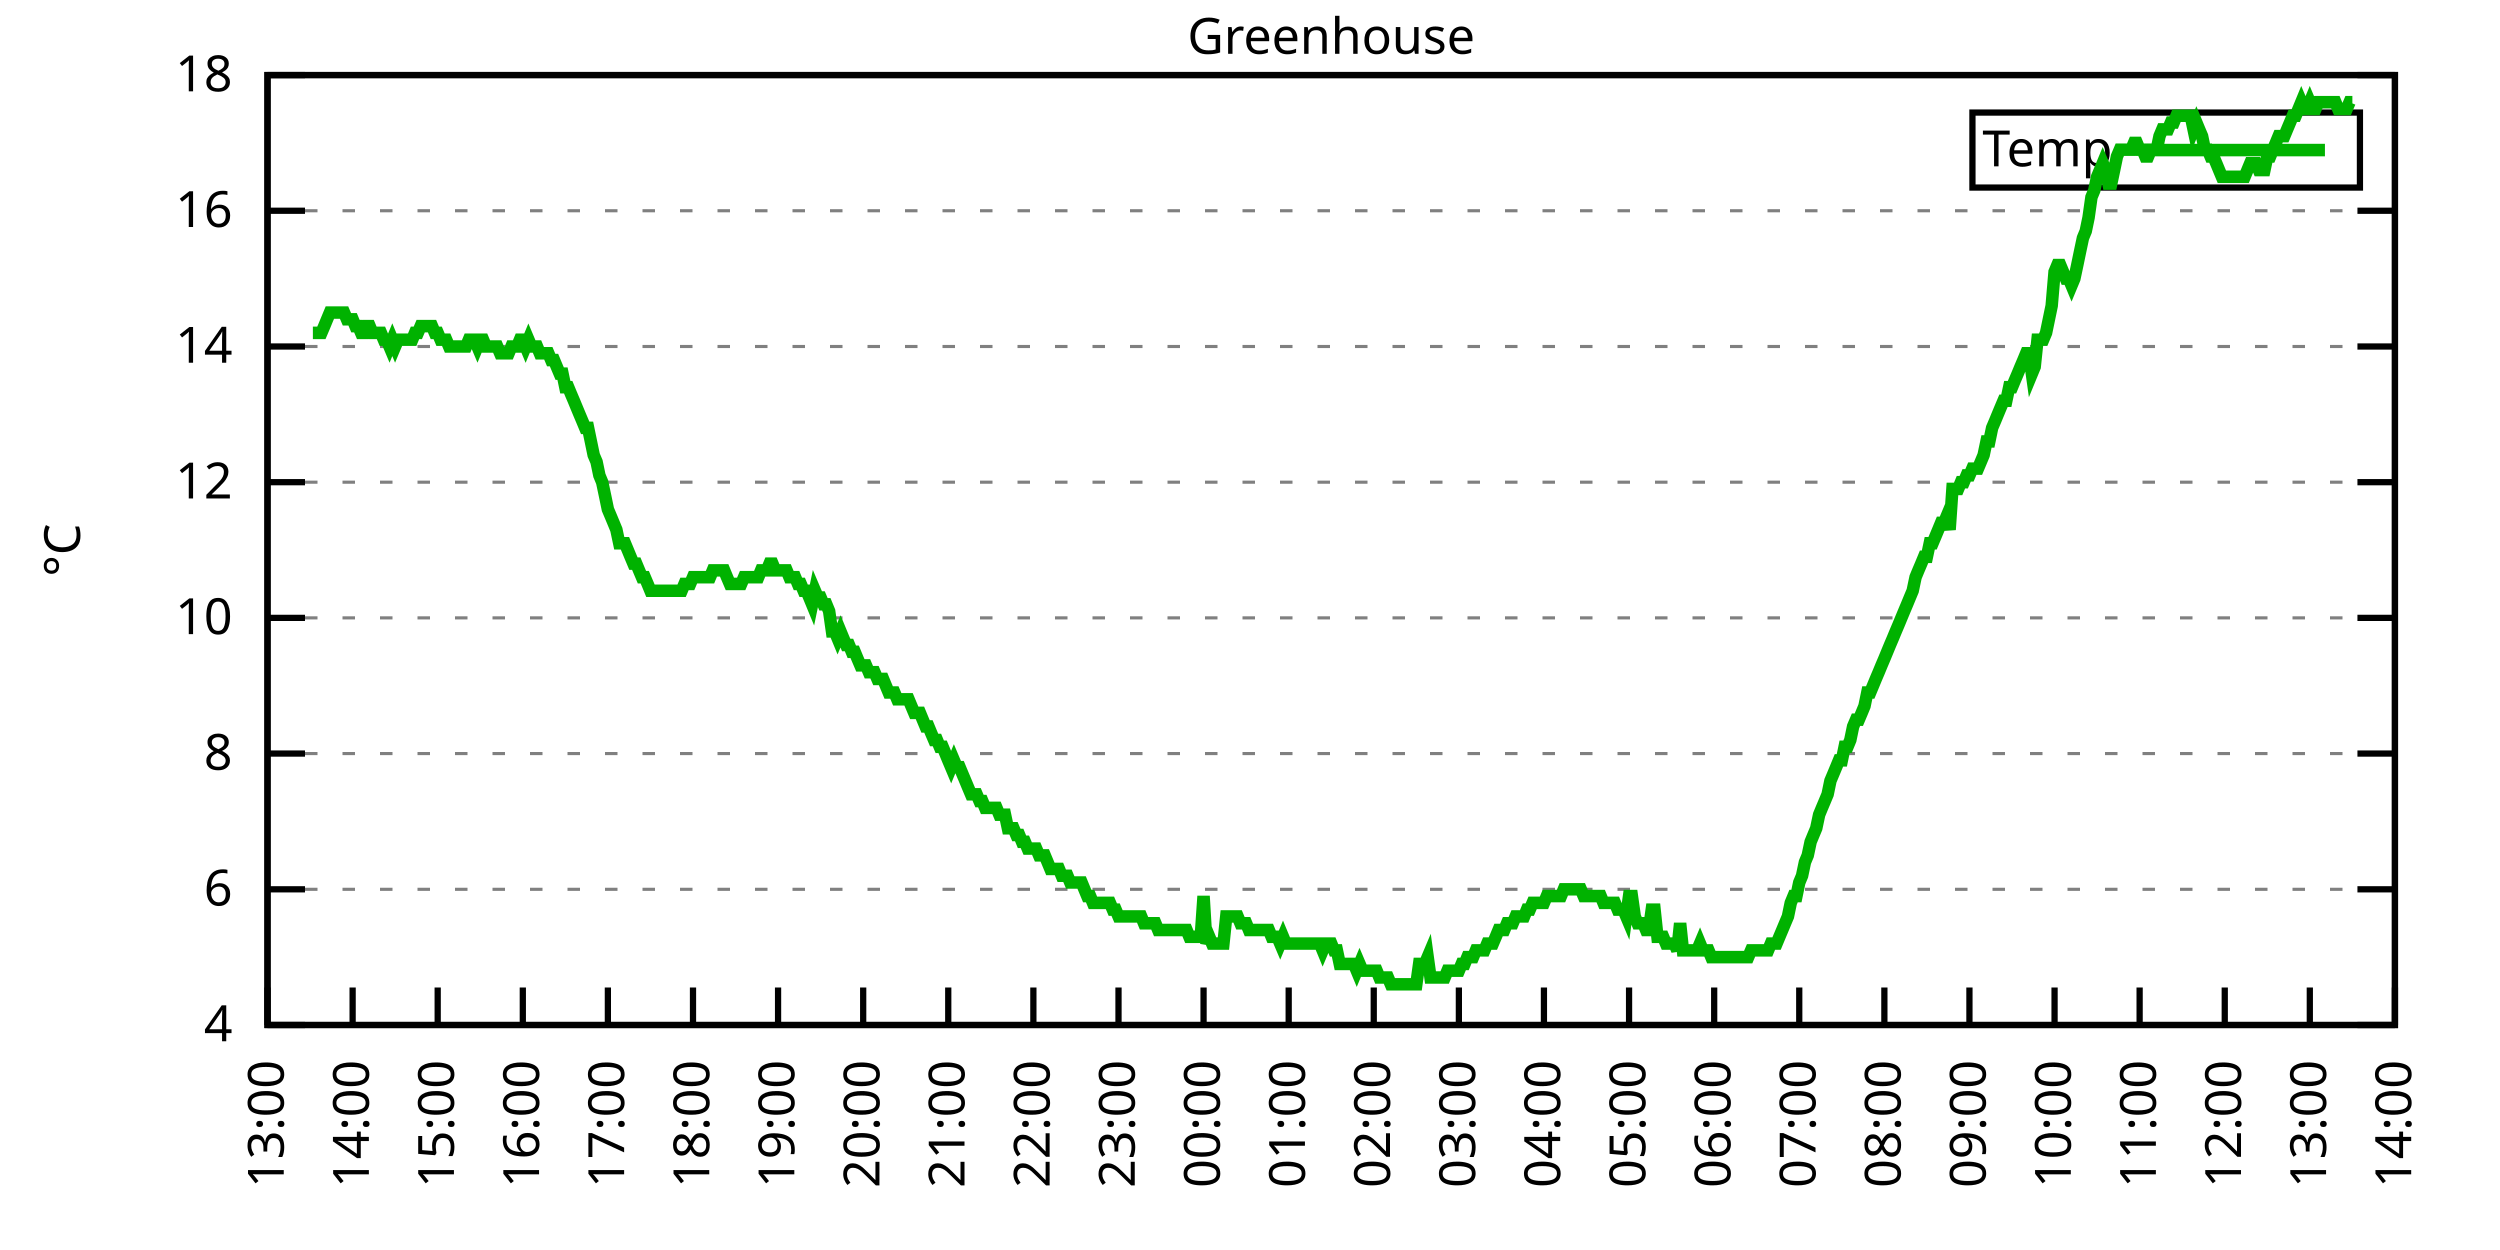
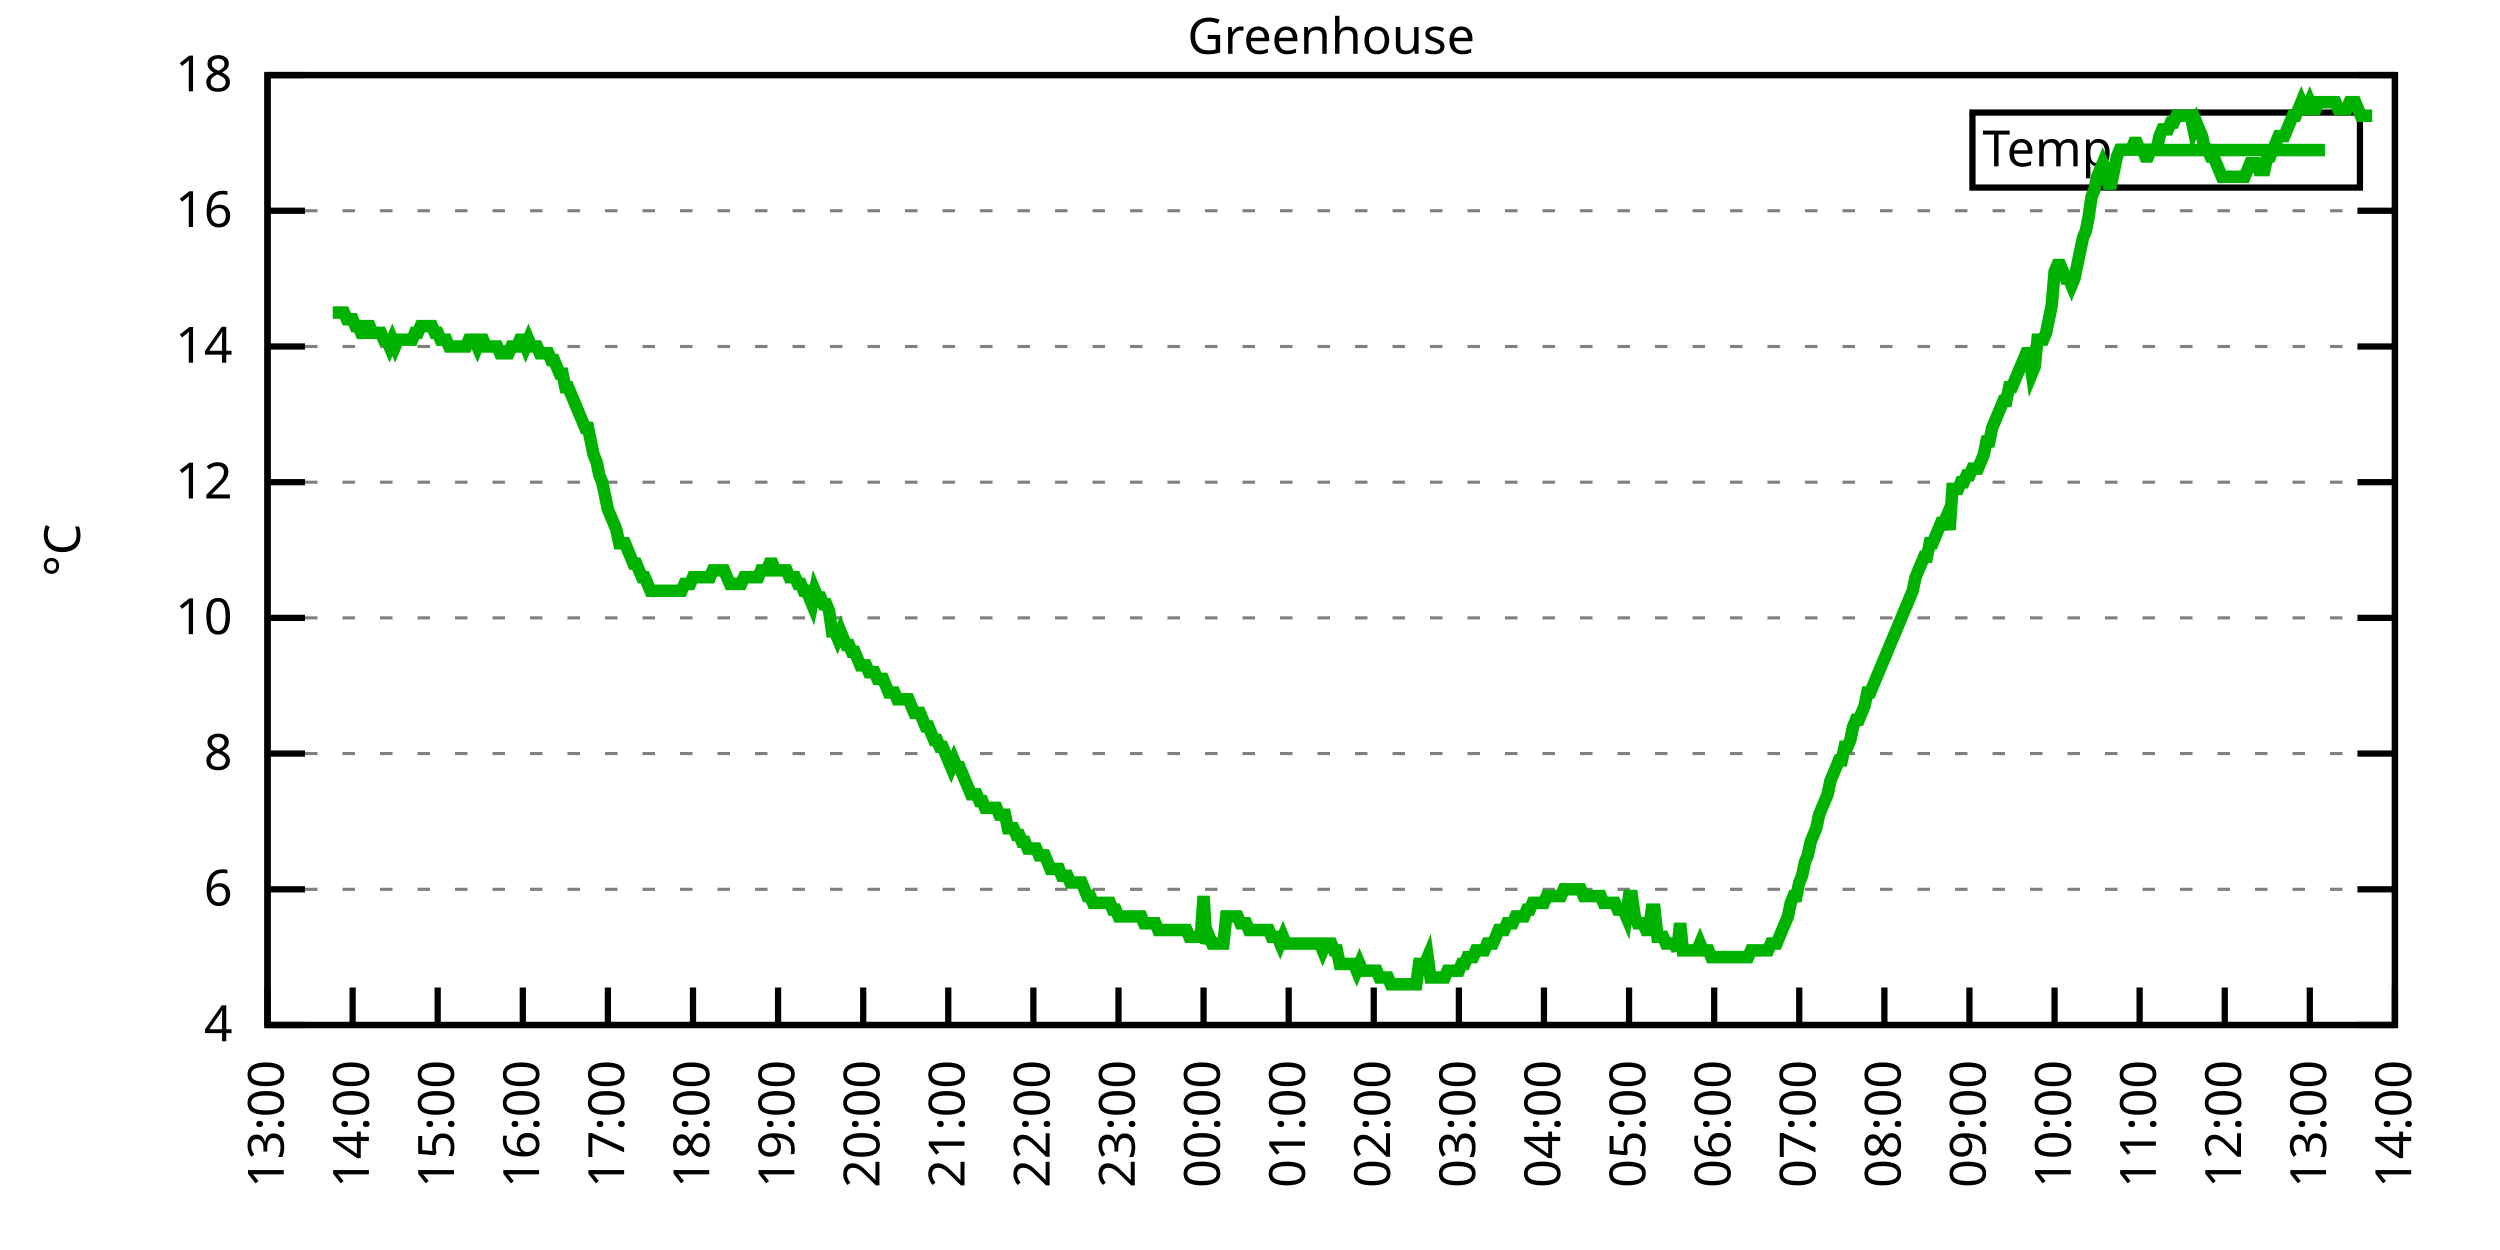
<svg xmlns="http://www.w3.org/2000/svg" xmlns:xlink="http://www.w3.org/1999/xlink" width="400" height="200" viewBox="0 0 400 200">
  <g id="gnuplot_canvas">
    <rect x="0" y="0" width="400" height="200" fill="none" />
    <defs>
      <circle id="gpDot" r="0.5" stroke-width="0.5" stroke="currentColor" />
      <path id="gpPt0" stroke-width="0.333" stroke="currentColor" d="M-1,0 h2 M0,-1 v2" />
      <path id="gpPt1" stroke-width="0.333" stroke="currentColor" d="M-1,-1 L1,1 M1,-1 L-1,1" />
      <path id="gpPt2" stroke-width="0.333" stroke="currentColor" d="M-1,0 L1,0 M0,-1 L0,1 M-1,-1 L1,1 M-1,1 L1,-1" />
      <rect id="gpPt3" stroke-width="0.333" stroke="currentColor" x="-1" y="-1" width="2" height="2" />
      <rect id="gpPt4" stroke-width="0.333" stroke="currentColor" fill="currentColor" x="-1" y="-1" width="2" height="2" />
      <circle id="gpPt5" stroke-width="0.333" stroke="currentColor" cx="0" cy="0" r="1" />
      <use xlink:href="#gpPt5" id="gpPt6" fill="currentColor" stroke="none" />
      <path id="gpPt7" stroke-width="0.333" stroke="currentColor" d="M0,-1.33 L-1.33,0.67 L1.33,0.67 z" />
      <use xlink:href="#gpPt7" id="gpPt8" fill="currentColor" stroke="none" />
      <use xlink:href="#gpPt7" id="gpPt9" stroke="currentColor" transform="rotate(180)" />
      <use xlink:href="#gpPt9" id="gpPt10" fill="currentColor" stroke="none" />
      <use xlink:href="#gpPt3" id="gpPt11" stroke="currentColor" transform="rotate(45)" />
      <use xlink:href="#gpPt11" id="gpPt12" fill="currentColor" stroke="none" />
      <path id="gpPt13" stroke-width="0.333" stroke="currentColor" d="M0,1.330 L1.265,0.411 L0.782,-1.067 L-0.782,-1.076 L-1.265,0.411 z" />
      <use xlink:href="#gpPt13" id="gpPt14" fill="currentColor" stroke="none" />
      <filter id="textbox" filterUnits="objectBoundingBox" x="0" y="0" height="1" width="1">
        <feFlood flood-color="white" flood-opacity="1" result="bgnd" />
        <feComposite in="SourceGraphic" in2="bgnd" operator="atop" />
      </filter>
      <filter id="greybox" filterUnits="objectBoundingBox" x="0" y="0" height="1" width="1">
        <feFlood flood-color="lightgrey" flood-opacity="1" result="grey" />
        <feComposite in="SourceGraphic" in2="grey" operator="atop" />
      </filter>
    </defs>
    <g fill="none" color="white" stroke="currentColor" stroke-width="1.00" stroke-linecap="butt" stroke-linejoin="miter">
</g>
    <g fill="none" color="black" stroke="currentColor" stroke-width="1.00" stroke-linecap="butt" stroke-linejoin="miter">
      <g stroke="none" shape-rendering="crispEdges">
        <polygon fill="rgb(255, 255, 255)" points="42.80,164.00 383.18,164.00 383.18,12.02 42.80,12.02 " />
      </g>
    </g>
    <g fill="none" color="black" stroke="currentColor" stroke-width="1.00" stroke-linecap="butt" stroke-linejoin="miter">
</g>
    <g fill="none" color="black" stroke="black" stroke-width="0.50" stroke-linecap="butt" stroke-linejoin="miter">
</g>
    <g fill="none" color="gray" stroke="currentColor" stroke-width="0.50" stroke-linecap="butt" stroke-linejoin="miter">
      <path stroke="gray" stroke-dasharray="2,4" class="gridline" d="M42.80,164.00 L383.19,164.00  " />
    </g>
    <g fill="none" color="gray" stroke="gray" stroke-width="1.00" stroke-linecap="butt" stroke-linejoin="miter">
</g>
    <g fill="none" color="black" stroke="currentColor" stroke-width="1.00" stroke-linecap="butt" stroke-linejoin="miter">
      <path stroke="black" d="M42.80,164.00 L48.80,164.00 M383.19,164.00 L377.19,164.00  " />
      <g transform="translate(37.20,166.60)" stroke="none" fill="black" font-family="Sans" font-size="8.00" text-anchor="end">
        <text>
          <tspan font-family="Sans"> 4</tspan>
        </text>
      </g>
    </g>
    <g fill="none" color="black" stroke="currentColor" stroke-width="1.00" stroke-linecap="butt" stroke-linejoin="miter">
</g>
    <g fill="none" color="black" stroke="black" stroke-width="0.50" stroke-linecap="butt" stroke-linejoin="miter">
</g>
    <g fill="none" color="gray" stroke="currentColor" stroke-width="0.50" stroke-linecap="butt" stroke-linejoin="miter">
      <path stroke="gray" stroke-dasharray="2,4" class="gridline" d="M42.80,142.29 L383.19,142.29  " />
    </g>
    <g fill="none" color="gray" stroke="gray" stroke-width="1.00" stroke-linecap="butt" stroke-linejoin="miter">
</g>
    <g fill="none" color="black" stroke="currentColor" stroke-width="1.00" stroke-linecap="butt" stroke-linejoin="miter">
      <path stroke="black" d="M42.80,142.29 L48.80,142.29 M383.19,142.29 L377.19,142.29  " />
      <g transform="translate(37.20,144.89)" stroke="none" fill="black" font-family="Sans" font-size="8.00" text-anchor="end">
        <text>
          <tspan font-family="Sans"> 6</tspan>
        </text>
      </g>
    </g>
    <g fill="none" color="black" stroke="currentColor" stroke-width="1.00" stroke-linecap="butt" stroke-linejoin="miter">
</g>
    <g fill="none" color="black" stroke="black" stroke-width="0.50" stroke-linecap="butt" stroke-linejoin="miter">
</g>
    <g fill="none" color="gray" stroke="currentColor" stroke-width="0.50" stroke-linecap="butt" stroke-linejoin="miter">
      <path stroke="gray" stroke-dasharray="2,4" class="gridline" d="M42.80,120.57 L383.19,120.57  " />
    </g>
    <g fill="none" color="gray" stroke="gray" stroke-width="1.00" stroke-linecap="butt" stroke-linejoin="miter">
</g>
    <g fill="none" color="black" stroke="currentColor" stroke-width="1.00" stroke-linecap="butt" stroke-linejoin="miter">
      <path stroke="black" d="M42.80,120.57 L48.80,120.57 M383.19,120.57 L377.19,120.57  " />
      <g transform="translate(37.20,123.17)" stroke="none" fill="black" font-family="Sans" font-size="8.00" text-anchor="end">
        <text>
          <tspan font-family="Sans"> 8</tspan>
        </text>
      </g>
    </g>
    <g fill="none" color="black" stroke="currentColor" stroke-width="1.00" stroke-linecap="butt" stroke-linejoin="miter">
</g>
    <g fill="none" color="black" stroke="black" stroke-width="0.50" stroke-linecap="butt" stroke-linejoin="miter">
</g>
    <g fill="none" color="gray" stroke="currentColor" stroke-width="0.50" stroke-linecap="butt" stroke-linejoin="miter">
      <path stroke="gray" stroke-dasharray="2,4" class="gridline" d="M42.80,98.86 L383.19,98.86  " />
    </g>
    <g fill="none" color="gray" stroke="gray" stroke-width="1.00" stroke-linecap="butt" stroke-linejoin="miter">
</g>
    <g fill="none" color="black" stroke="currentColor" stroke-width="1.00" stroke-linecap="butt" stroke-linejoin="miter">
      <path stroke="black" d="M42.80,98.86 L48.80,98.86 M383.19,98.86 L377.19,98.86  " />
      <g transform="translate(37.20,101.46)" stroke="none" fill="black" font-family="Sans" font-size="8.00" text-anchor="end">
        <text>
          <tspan font-family="Sans"> 10</tspan>
        </text>
      </g>
    </g>
    <g fill="none" color="black" stroke="currentColor" stroke-width="1.00" stroke-linecap="butt" stroke-linejoin="miter">
</g>
    <g fill="none" color="black" stroke="black" stroke-width="0.50" stroke-linecap="butt" stroke-linejoin="miter">
</g>
    <g fill="none" color="gray" stroke="currentColor" stroke-width="0.50" stroke-linecap="butt" stroke-linejoin="miter">
      <path stroke="gray" stroke-dasharray="2,4" class="gridline" d="M42.80,77.15 L383.19,77.15  " />
    </g>
    <g fill="none" color="gray" stroke="gray" stroke-width="1.00" stroke-linecap="butt" stroke-linejoin="miter">
</g>
    <g fill="none" color="black" stroke="currentColor" stroke-width="1.00" stroke-linecap="butt" stroke-linejoin="miter">
      <path stroke="black" d="M42.80,77.15 L48.80,77.15 M383.19,77.15 L377.19,77.15  " />
      <g transform="translate(37.20,79.75)" stroke="none" fill="black" font-family="Sans" font-size="8.00" text-anchor="end">
        <text>
          <tspan font-family="Sans"> 12</tspan>
        </text>
      </g>
    </g>
    <g fill="none" color="black" stroke="currentColor" stroke-width="1.00" stroke-linecap="butt" stroke-linejoin="miter">
</g>
    <g fill="none" color="black" stroke="black" stroke-width="0.50" stroke-linecap="butt" stroke-linejoin="miter">
</g>
    <g fill="none" color="gray" stroke="currentColor" stroke-width="0.50" stroke-linecap="butt" stroke-linejoin="miter">
      <path stroke="gray" stroke-dasharray="2,4" class="gridline" d="M42.80,55.44 L383.19,55.44  " />
    </g>
    <g fill="none" color="gray" stroke="gray" stroke-width="1.00" stroke-linecap="butt" stroke-linejoin="miter">
</g>
    <g fill="none" color="black" stroke="currentColor" stroke-width="1.00" stroke-linecap="butt" stroke-linejoin="miter">
      <path stroke="black" d="M42.80,55.44 L48.80,55.44 M383.19,55.44 L377.19,55.44  " />
      <g transform="translate(37.20,58.04)" stroke="none" fill="black" font-family="Sans" font-size="8.00" text-anchor="end">
        <text>
          <tspan font-family="Sans"> 14</tspan>
        </text>
      </g>
    </g>
    <g fill="none" color="black" stroke="currentColor" stroke-width="1.00" stroke-linecap="butt" stroke-linejoin="miter">
</g>
    <g fill="none" color="black" stroke="black" stroke-width="0.50" stroke-linecap="butt" stroke-linejoin="miter">
</g>
    <g fill="none" color="gray" stroke="currentColor" stroke-width="0.50" stroke-linecap="butt" stroke-linejoin="miter">
      <path stroke="gray" stroke-dasharray="2,4" class="gridline" d="M42.80,33.72 L383.19,33.72  " />
    </g>
    <g fill="none" color="gray" stroke="gray" stroke-width="1.00" stroke-linecap="butt" stroke-linejoin="miter">
</g>
    <g fill="none" color="black" stroke="currentColor" stroke-width="1.00" stroke-linecap="butt" stroke-linejoin="miter">
      <path stroke="black" d="M42.80,33.72 L48.80,33.72 M383.19,33.72 L377.19,33.72  " />
      <g transform="translate(37.20,36.32)" stroke="none" fill="black" font-family="Sans" font-size="8.00" text-anchor="end">
        <text>
          <tspan font-family="Sans"> 16</tspan>
        </text>
      </g>
    </g>
    <g fill="none" color="black" stroke="currentColor" stroke-width="1.00" stroke-linecap="butt" stroke-linejoin="miter">
</g>
    <g fill="none" color="black" stroke="black" stroke-width="0.50" stroke-linecap="butt" stroke-linejoin="miter">
</g>
    <g fill="none" color="gray" stroke="currentColor" stroke-width="0.50" stroke-linecap="butt" stroke-linejoin="miter">
      <path stroke="gray" stroke-dasharray="2,4" class="gridline" d="M42.80,12.01 L383.19,12.01  " />
    </g>
    <g fill="none" color="gray" stroke="gray" stroke-width="1.00" stroke-linecap="butt" stroke-linejoin="miter">
</g>
    <g fill="none" color="black" stroke="currentColor" stroke-width="1.00" stroke-linecap="butt" stroke-linejoin="miter">
      <path stroke="black" d="M42.80,12.01 L48.80,12.01 M383.19,12.01 L377.19,12.01  " />
      <g transform="translate(37.20,14.61)" stroke="none" fill="black" font-family="Sans" font-size="8.00" text-anchor="end">
        <text>
          <tspan font-family="Sans"> 18</tspan>
        </text>
      </g>
    </g>
    <g fill="none" color="black" stroke="currentColor" stroke-width="1.00" stroke-linecap="butt" stroke-linejoin="miter">
      <path stroke="black" d="M42.80,164.00 L42.80,158.00  " />
      <g transform="translate(45.40,169.60) rotate(270.00)" stroke="none" fill="black" font-family="Sans" font-size="8.00" text-anchor="end">
        <text>
          <tspan font-family="Sans">13:00</tspan>
        </text>
      </g>
    </g>
    <g fill="none" color="black" stroke="currentColor" stroke-width="1.00" stroke-linecap="butt" stroke-linejoin="miter">
      <path stroke="black" d="M56.42,164.00 L56.42,158.00  " />
      <g transform="translate(59.02,169.60) rotate(270.00)" stroke="none" fill="black" font-family="Sans" font-size="8.00" text-anchor="end">
        <text>
          <tspan font-family="Sans">14:00</tspan>
        </text>
      </g>
    </g>
    <g fill="none" color="black" stroke="currentColor" stroke-width="1.00" stroke-linecap="butt" stroke-linejoin="miter">
      <path stroke="black" d="M70.03,164.00 L70.03,158.00  " />
      <g transform="translate(72.63,169.60) rotate(270.00)" stroke="none" fill="black" font-family="Sans" font-size="8.00" text-anchor="end">
        <text>
          <tspan font-family="Sans">15:00</tspan>
        </text>
      </g>
    </g>
    <g fill="none" color="black" stroke="currentColor" stroke-width="1.00" stroke-linecap="butt" stroke-linejoin="miter">
      <path stroke="black" d="M83.65,164.00 L83.65,158.00  " />
      <g transform="translate(86.25,169.60) rotate(270.00)" stroke="none" fill="black" font-family="Sans" font-size="8.00" text-anchor="end">
        <text>
          <tspan font-family="Sans">16:00</tspan>
        </text>
      </g>
    </g>
    <g fill="none" color="black" stroke="currentColor" stroke-width="1.00" stroke-linecap="butt" stroke-linejoin="miter">
      <path stroke="black" d="M97.26,164.00 L97.26,158.00  " />
      <g transform="translate(99.86,169.60) rotate(270.00)" stroke="none" fill="black" font-family="Sans" font-size="8.00" text-anchor="end">
        <text>
          <tspan font-family="Sans">17:00</tspan>
        </text>
      </g>
    </g>
    <g fill="none" color="black" stroke="currentColor" stroke-width="1.00" stroke-linecap="butt" stroke-linejoin="miter">
      <path stroke="black" d="M110.88,164.00 L110.88,158.00  " />
      <g transform="translate(113.48,169.60) rotate(270.00)" stroke="none" fill="black" font-family="Sans" font-size="8.00" text-anchor="end">
        <text>
          <tspan font-family="Sans">18:00</tspan>
        </text>
      </g>
    </g>
    <g fill="none" color="black" stroke="currentColor" stroke-width="1.00" stroke-linecap="butt" stroke-linejoin="miter">
      <path stroke="black" d="M124.49,164.00 L124.49,158.00  " />
      <g transform="translate(127.09,169.60) rotate(270.00)" stroke="none" fill="black" font-family="Sans" font-size="8.00" text-anchor="end">
        <text>
          <tspan font-family="Sans">19:00</tspan>
        </text>
      </g>
    </g>
    <g fill="none" color="black" stroke="currentColor" stroke-width="1.00" stroke-linecap="butt" stroke-linejoin="miter">
      <path stroke="black" d="M138.11,164.00 L138.11,158.00  " />
      <g transform="translate(140.71,169.60) rotate(270.00)" stroke="none" fill="black" font-family="Sans" font-size="8.00" text-anchor="end">
        <text>
          <tspan font-family="Sans">20:00</tspan>
        </text>
      </g>
    </g>
    <g fill="none" color="black" stroke="currentColor" stroke-width="1.00" stroke-linecap="butt" stroke-linejoin="miter">
      <path stroke="black" d="M151.72,164.00 L151.72,158.00  " />
      <g transform="translate(154.32,169.60) rotate(270.00)" stroke="none" fill="black" font-family="Sans" font-size="8.00" text-anchor="end">
        <text>
          <tspan font-family="Sans">21:00</tspan>
        </text>
      </g>
    </g>
    <g fill="none" color="black" stroke="currentColor" stroke-width="1.00" stroke-linecap="butt" stroke-linejoin="miter">
      <path stroke="black" d="M165.34,164.00 L165.34,158.00  " />
      <g transform="translate(167.94,169.60) rotate(270.00)" stroke="none" fill="black" font-family="Sans" font-size="8.00" text-anchor="end">
        <text>
          <tspan font-family="Sans">22:00</tspan>
        </text>
      </g>
    </g>
    <g fill="none" color="black" stroke="currentColor" stroke-width="1.00" stroke-linecap="butt" stroke-linejoin="miter">
      <path stroke="black" d="M178.96,164.00 L178.96,158.00  " />
      <g transform="translate(181.56,169.60) rotate(270.00)" stroke="none" fill="black" font-family="Sans" font-size="8.00" text-anchor="end">
        <text>
          <tspan font-family="Sans">23:00</tspan>
        </text>
      </g>
    </g>
    <g fill="none" color="black" stroke="currentColor" stroke-width="1.00" stroke-linecap="butt" stroke-linejoin="miter">
      <path stroke="black" d="M192.57,164.00 L192.57,158.00  " />
      <g transform="translate(195.17,169.60) rotate(270.00)" stroke="none" fill="black" font-family="Sans" font-size="8.00" text-anchor="end">
        <text>
          <tspan font-family="Sans">00:00</tspan>
        </text>
      </g>
    </g>
    <g fill="none" color="black" stroke="currentColor" stroke-width="1.00" stroke-linecap="butt" stroke-linejoin="miter">
      <path stroke="black" d="M206.19,164.00 L206.19,158.00  " />
      <g transform="translate(208.79,169.60) rotate(270.00)" stroke="none" fill="black" font-family="Sans" font-size="8.00" text-anchor="end">
        <text>
          <tspan font-family="Sans">01:00</tspan>
        </text>
      </g>
    </g>
    <g fill="none" color="black" stroke="currentColor" stroke-width="1.00" stroke-linecap="butt" stroke-linejoin="miter">
      <path stroke="black" d="M219.80,164.00 L219.80,158.00  " />
      <g transform="translate(222.40,169.60) rotate(270.00)" stroke="none" fill="black" font-family="Sans" font-size="8.00" text-anchor="end">
        <text>
          <tspan font-family="Sans">02:00</tspan>
        </text>
      </g>
    </g>
    <g fill="none" color="black" stroke="currentColor" stroke-width="1.00" stroke-linecap="butt" stroke-linejoin="miter">
      <path stroke="black" d="M233.42,164.00 L233.42,158.00  " />
      <g transform="translate(236.02,169.60) rotate(270.00)" stroke="none" fill="black" font-family="Sans" font-size="8.00" text-anchor="end">
        <text>
          <tspan font-family="Sans">03:00</tspan>
        </text>
      </g>
    </g>
    <g fill="none" color="black" stroke="currentColor" stroke-width="1.00" stroke-linecap="butt" stroke-linejoin="miter">
      <path stroke="black" d="M247.03,164.00 L247.03,158.00  " />
      <g transform="translate(249.63,169.60) rotate(270.00)" stroke="none" fill="black" font-family="Sans" font-size="8.00" text-anchor="end">
        <text>
          <tspan font-family="Sans">04:00</tspan>
        </text>
      </g>
    </g>
    <g fill="none" color="black" stroke="currentColor" stroke-width="1.00" stroke-linecap="butt" stroke-linejoin="miter">
      <path stroke="black" d="M260.65,164.00 L260.65,158.00  " />
      <g transform="translate(263.25,169.60) rotate(270.00)" stroke="none" fill="black" font-family="Sans" font-size="8.00" text-anchor="end">
        <text>
          <tspan font-family="Sans">05:00</tspan>
        </text>
      </g>
    </g>
    <g fill="none" color="black" stroke="currentColor" stroke-width="1.00" stroke-linecap="butt" stroke-linejoin="miter">
      <path stroke="black" d="M274.27,164.00 L274.27,158.00  " />
      <g transform="translate(276.87,169.60) rotate(270.00)" stroke="none" fill="black" font-family="Sans" font-size="8.00" text-anchor="end">
        <text>
          <tspan font-family="Sans">06:00</tspan>
        </text>
      </g>
    </g>
    <g fill="none" color="black" stroke="currentColor" stroke-width="1.00" stroke-linecap="butt" stroke-linejoin="miter">
      <path stroke="black" d="M287.88,164.00 L287.88,158.00  " />
      <g transform="translate(290.48,169.60) rotate(270.00)" stroke="none" fill="black" font-family="Sans" font-size="8.00" text-anchor="end">
        <text>
          <tspan font-family="Sans">07:00</tspan>
        </text>
      </g>
    </g>
    <g fill="none" color="black" stroke="currentColor" stroke-width="1.00" stroke-linecap="butt" stroke-linejoin="miter">
      <path stroke="black" d="M301.50,164.00 L301.50,158.00  " />
      <g transform="translate(304.10,169.60) rotate(270.00)" stroke="none" fill="black" font-family="Sans" font-size="8.00" text-anchor="end">
        <text>
          <tspan font-family="Sans">08:00</tspan>
        </text>
      </g>
    </g>
    <g fill="none" color="black" stroke="currentColor" stroke-width="1.00" stroke-linecap="butt" stroke-linejoin="miter">
      <path stroke="black" d="M315.11,164.00 L315.11,158.00  " />
      <g transform="translate(317.71,169.60) rotate(270.00)" stroke="none" fill="black" font-family="Sans" font-size="8.00" text-anchor="end">
        <text>
          <tspan font-family="Sans">09:00</tspan>
        </text>
      </g>
    </g>
    <g fill="none" color="black" stroke="currentColor" stroke-width="1.00" stroke-linecap="butt" stroke-linejoin="miter">
      <path stroke="black" d="M328.73,164.00 L328.73,158.00  " />
      <g transform="translate(331.33,169.60) rotate(270.00)" stroke="none" fill="black" font-family="Sans" font-size="8.00" text-anchor="end">
        <text>
          <tspan font-family="Sans">10:00</tspan>
        </text>
      </g>
    </g>
    <g fill="none" color="black" stroke="currentColor" stroke-width="1.00" stroke-linecap="butt" stroke-linejoin="miter">
      <path stroke="black" d="M342.34,164.00 L342.34,158.00  " />
      <g transform="translate(344.94,169.60) rotate(270.00)" stroke="none" fill="black" font-family="Sans" font-size="8.00" text-anchor="end">
        <text>
          <tspan font-family="Sans">11:00</tspan>
        </text>
      </g>
    </g>
    <g fill="none" color="black" stroke="currentColor" stroke-width="1.00" stroke-linecap="butt" stroke-linejoin="miter">
      <path stroke="black" d="M355.96,164.00 L355.96,158.00  " />
      <g transform="translate(358.56,169.60) rotate(270.00)" stroke="none" fill="black" font-family="Sans" font-size="8.00" text-anchor="end">
        <text>
          <tspan font-family="Sans">12:00</tspan>
        </text>
      </g>
    </g>
    <g fill="none" color="black" stroke="currentColor" stroke-width="1.00" stroke-linecap="butt" stroke-linejoin="miter">
      <path stroke="black" d="M369.57,164.00 L369.57,158.00  " />
      <g transform="translate(372.17,169.60) rotate(270.00)" stroke="none" fill="black" font-family="Sans" font-size="8.00" text-anchor="end">
        <text>
          <tspan font-family="Sans">13:00</tspan>
        </text>
      </g>
    </g>
    <g fill="none" color="black" stroke="currentColor" stroke-width="1.00" stroke-linecap="butt" stroke-linejoin="miter">
      <path stroke="black" d="M383.19,164.00 L383.19,158.00  " />
      <g transform="translate(385.79,169.60) rotate(270.00)" stroke="none" fill="black" font-family="Sans" font-size="8.00" text-anchor="end">
        <text>
          <tspan font-family="Sans">14:00</tspan>
        </text>
      </g>
    </g>
    <g fill="none" color="black" stroke="currentColor" stroke-width="1.00" stroke-linecap="butt" stroke-linejoin="miter">
</g>
    <g fill="none" color="black" stroke="currentColor" stroke-width="1.00" stroke-linecap="butt" stroke-linejoin="miter">
      <path stroke="black" d="M42.80,12.01 L42.80,164.00 L383.19,164.00 L383.19,12.01 L42.80,12.01 Z  " />
    </g>
    <g fill="none" color="black" stroke="currentColor" stroke-width="1.00" stroke-linecap="butt" stroke-linejoin="miter">
</g>
    <g fill="none" color="black" stroke="currentColor" stroke-width="1.00" stroke-linecap="butt" stroke-linejoin="miter">
      <path stroke="black" d="M315.59,30.01 L315.59,18.01 L377.59,18.01 L377.59,30.01 L315.59,30.01 Z  " />
    </g>
    <g id="Greenhouse_plot_1">
      <g fill="none" color="white" stroke="black" stroke-width="2.00" stroke-linecap="butt" stroke-linejoin="miter">
</g>
      <g fill="none" color="black" stroke="currentColor" stroke-width="2.00" stroke-linecap="butt" stroke-linejoin="miter">
        <g transform="translate(337.99,26.61)" stroke="none" fill="black" font-family="Sans" font-size="8.00" text-anchor="end">
          <text>
            <tspan font-family="Sans">Temp</tspan>
          </text>
        </g>
      </g>
      <g fill="none" color="black" stroke="currentColor" stroke-width="2.00" stroke-linecap="butt" stroke-linejoin="miter">
-         <path stroke="rgb(  0, 178,   0)" d="M343.59,24.01 L371.99,24.01 M50.06,53.26 L50.52,53.26 L50.97,53.26 L51.42,53.26 L51.88,52.18 L52.33,51.09   L52.78,50.01 L53.24,50.01 L53.69,50.01 L54.15,50.01 L54.60,50.01 L55.05,50.01 L55.51,51.09 L55.96,51.09   L56.42,51.09 L56.87,52.18 L57.32,52.18 L57.78,53.26 L58.23,53.26 L58.68,52.18 L59.14,52.18 L59.59,53.26   L60.05,53.26 L60.50,53.26 L60.95,53.26 L61.41,54.35 L61.86,54.35 L62.32,55.44 L62.77,54.35 L63.22,55.44   L63.68,54.35 L64.13,54.35 L64.58,54.35 L65.04,54.35 L65.49,54.35 L65.95,54.35 L66.40,53.26 L66.85,53.26   L67.31,52.18 L67.76,52.18 L68.22,52.18 L68.67,52.18 L69.12,52.18 L69.58,53.26 L70.03,53.26 L70.49,54.35   L70.94,54.35 L71.39,54.35 L71.85,55.44 L72.30,55.44 L72.75,55.44 L73.21,55.44 L73.66,55.44 L74.12,55.44   L74.57,55.44 L75.02,54.35 L75.48,54.35 L75.93,54.35 L76.39,55.44 L76.84,54.35 L77.29,54.35 L77.75,55.44   L78.20,55.44 L78.65,55.44 L79.11,55.44 L79.56,55.44 L80.02,56.52 L80.47,56.52 L80.92,56.52 L81.38,56.52   L81.83,55.44 L82.29,55.44 L82.74,55.44 L83.19,54.35 L83.65,54.35 L84.10,55.44 L84.55,54.35 L85.01,55.44   L85.46,55.44 L85.92,55.44 L86.37,56.52 L86.82,56.52 L87.28,56.52 L87.73,56.52 L88.19,57.61 L88.64,57.61   L89.09,58.69 L89.55,59.78 L90.00,59.78 L90.45,61.95 L90.91,61.95 L91.36,63.04 L91.82,64.12 L92.27,65.21   L92.72,66.29 L93.18,67.38 L93.63,68.46 L94.09,68.46 L94.54,70.63 L94.99,72.81 L95.45,73.89 L95.90,76.06   L96.35,77.15 L96.81,79.32 L97.26,81.49 L97.72,82.58 L98.17,83.66 L98.62,84.75 L99.08,86.92 L99.53,86.92   L99.99,86.92 L100.44,88.00 L100.89,89.09 L101.35,90.18 L101.80,90.18 L102.25,91.26 L102.71,92.35 L103.16,92.35   L103.62,93.43 L104.07,94.52 L104.52,94.52 L104.98,94.52 L105.43,94.52 L105.89,94.52 L106.34,94.52 L106.79,94.52   L107.25,94.52 L107.70,94.52 L108.15,94.52 L108.61,94.52 L109.06,94.52 L109.52,93.43 L109.97,93.43 L110.42,93.43   L110.88,92.35 L111.33,92.35 L111.79,92.35 L112.24,92.35 L112.69,92.35 L113.15,92.35 L113.60,92.35 L114.05,91.26   L114.51,91.26 L114.96,91.26 L115.42,91.26 L115.87,91.26 L116.32,92.35 L116.78,93.43 L117.23,93.43 L117.69,93.43   L118.14,93.43 L118.59,93.43 L119.05,92.35 L119.50,92.35 L119.96,92.35 L120.41,92.35 L120.86,92.35 L121.32,92.35   L121.77,91.26 L122.22,91.26 L122.68,91.26 L123.13,90.18 L123.59,90.18 L124.04,91.26 L124.49,91.26 L124.95,91.26   L125.40,91.26 L125.86,91.26 L126.31,92.35 L126.76,92.35 L127.22,92.35 L127.67,93.43 L128.12,93.43 L128.58,94.52   L129.03,94.52 L129.49,95.60 L129.94,96.69 L130.39,94.52 L130.85,95.60 L131.30,95.60 L131.76,96.69 L132.21,96.69   L132.66,97.78 L133.12,101.03 L133.57,101.03 L134.02,102.12 L134.48,101.03 L134.93,102.12 L135.39,103.20 L135.84,103.20   L136.29,104.29 L136.75,104.29 L137.20,105.38 L137.66,106.46 L138.11,106.46 L138.56,106.46 L139.02,107.55 L139.47,107.55   L139.92,107.55 L140.38,108.63 L140.83,108.63 L141.29,108.63 L141.74,109.72 L142.19,110.80 L142.65,110.80 L143.10,110.80   L143.56,111.89 L144.01,111.89 L144.46,111.89 L144.92,111.89 L145.37,111.89 L145.82,112.97 L146.28,114.06 L146.73,114.06   L147.19,114.06 L147.64,115.15 L148.09,116.23 L148.55,116.23 L149.00,117.32 L149.46,118.40 L149.91,118.40 L150.36,119.49   L150.82,119.49 L151.27,120.57 L151.72,121.66 L152.18,122.75 L152.63,121.66 L153.09,122.75 L153.54,122.75 L153.99,123.83   L154.45,124.92 L154.90,126.00 L155.36,127.09 L155.81,127.09 L156.26,127.09 L156.72,128.17 L157.17,128.17 L157.62,129.26   L158.08,129.26 L158.53,129.26 L158.99,129.26 L159.44,129.26 L159.89,130.35 L160.35,130.35 L160.80,130.35 L161.26,132.52   L161.71,132.52 L162.16,132.52 L162.62,133.60 L163.07,133.60 L163.52,134.69 L163.98,134.69 L164.43,135.77 L164.89,135.77   L165.34,135.77 L165.79,135.77 L166.25,136.86 L166.70,136.86 L167.16,136.86 L167.61,137.94 L168.06,139.03 L168.52,139.03   L168.97,139.03 L169.43,139.03 L169.88,140.12 L170.33,140.12 L170.79,140.12 L171.24,141.20 L171.69,141.20 L172.15,141.20   L172.60,141.20 L173.06,141.20 L173.51,142.29 L173.96,143.37 L174.42,143.37 L174.87,144.46 L175.33,144.46 L175.78,144.46   L176.23,144.46 L176.69,144.46 L177.14,144.46 L177.59,144.46 L178.05,145.54 L178.50,145.54 L178.96,146.63 L179.41,146.63   L179.86,146.63 L180.32,146.63 L180.77,146.63 L181.23,146.63 L181.68,146.63 L182.13,146.63 L182.59,146.63 L183.04,147.72   L183.49,147.72 L183.95,147.72 L184.40,147.72 L184.86,147.72 L185.31,148.80 L185.76,148.80 L186.22,148.80 L186.67,148.80   L187.13,148.80 L187.58,148.80 L188.03,148.80 L188.49,148.80 L188.94,148.80 L189.39,148.80 L189.85,148.80 L190.30,149.89   L190.76,149.89 L191.21,149.89 L191.66,149.89 L192.12,149.89 L192.57,143.37 L193.03,150.97 L193.48,149.89 L193.93,150.97   L194.39,150.97 L194.84,150.97 L195.29,150.97 L195.75,150.97 L196.20,146.63 L196.66,146.63 L197.11,146.63 L197.56,146.63   L198.02,146.63 L198.47,147.72 L198.93,147.72 L199.38,147.72 L199.83,148.80 L200.29,148.80 L200.74,148.80 L201.19,148.80   L201.65,148.80 L202.10,148.80 L202.56,148.80 L203.01,148.80 L203.46,149.89 L203.92,149.89 L204.37,149.89 L204.83,150.97   L205.28,149.89 L205.73,150.97 L206.19,150.97 L206.64,150.97 L207.09,150.97 L207.55,150.97 L208.00,150.97 L208.46,150.97   L208.91,150.97 L209.36,150.97 L209.82,150.97 L210.27,150.97 L210.73,150.97 L211.18,150.97 L211.63,152.06 L212.09,150.97   L212.54,150.97 L213.00,150.97 L213.45,152.06 L213.90,152.06 L214.36,154.23 L214.81,154.23 L215.26,154.23 L215.72,154.23   L216.17,154.23 L216.63,154.23 L217.08,155.31 L217.53,154.23 L217.99,155.31 L218.44,155.31 L218.90,155.31 L219.35,155.31   L219.80,155.31 L220.26,155.31 L220.71,156.40 L221.16,156.40 L221.62,156.40 L222.07,156.40 L222.53,157.49 L222.98,157.49   L223.43,157.49 L223.89,157.49 L224.34,157.49 L224.80,157.49 L225.25,157.49 L225.70,157.49 L226.16,157.49 L226.61,157.49   L227.06,154.23 L227.52,154.23 L227.97,154.23 L228.43,153.14 L228.88,156.40 L229.33,156.40 L229.79,156.40 L230.24,156.40   L230.70,156.40 L231.15,156.40 L231.60,155.31 L232.06,155.31 L232.51,155.31 L232.96,155.31 L233.42,155.31 L233.87,154.23   L234.33,154.23 L234.78,153.14 L235.23,153.14 L235.69,153.14 L236.14,152.06 L236.60,152.06 L237.05,152.06 L237.50,152.06   L237.96,150.97 L238.41,150.97 L238.86,150.97 L239.32,149.89 L239.77,148.80 L240.23,148.80 L240.68,148.80 L241.13,147.72   L241.59,147.72 L242.04,147.72 L242.50,146.63 L242.95,146.63 L243.40,146.63 L243.86,146.63 L244.31,145.54 L244.76,145.54   L245.22,144.46 L245.67,144.46 L246.13,144.46 L246.58,144.46 L247.03,144.46 L247.49,143.37 L247.94,143.37 L248.40,143.37   L248.85,143.37 L249.30,143.37 L249.76,143.37 L250.21,142.29 L250.66,142.29 L251.12,142.29 L251.57,142.29 L252.03,142.29   L252.48,142.29 L252.93,142.29 L253.39,143.37 L253.84,143.37 L254.30,143.37 L254.75,143.37 L255.20,143.37 L255.66,143.37   L256.11,143.37 L256.56,144.46 L257.02,144.46 L257.47,144.46 L257.93,144.46 L258.38,144.46 L258.83,145.54 L259.29,145.54   L259.74,145.54 L260.20,146.63 L260.65,143.37 L261.10,143.37 L261.56,146.63 L262.01,147.72 L262.47,147.72 L262.92,147.72   L263.37,148.80 L263.83,148.80 L264.28,145.54 L264.73,145.54 L265.19,149.89 L265.64,149.89 L266.10,149.89 L266.55,150.97   L267.00,150.97 L267.46,150.97 L267.91,150.97 L268.37,152.06 L268.82,147.72 L269.27,152.06 L269.73,152.06 L270.18,152.06   L270.63,152.06 L271.09,152.06 L271.54,152.06 L272.00,150.97 L272.45,152.06 L272.90,152.06 L273.36,152.06 L273.81,153.14   L274.27,153.14 L274.72,153.14 L275.17,153.14 L275.63,153.14 L276.08,153.14 L276.53,153.14 L276.99,153.14 L277.44,153.14   L277.90,153.14 L278.35,153.14 L278.80,153.14 L279.26,153.14 L279.71,153.14 L280.17,152.06 L280.62,152.06 L281.07,152.06   L281.53,152.06 L281.98,152.06 L282.43,152.06 L282.89,152.06 L283.34,150.97 L283.80,150.97 L284.25,150.97 L284.70,149.89   L285.16,148.80 L285.61,147.72 L286.07,146.63 L286.52,144.46 L286.97,143.37 L287.43,143.37 L287.88,141.20 L288.33,140.12   L288.79,137.94 L289.24,136.86 L289.70,134.69 L290.15,133.60 L290.60,132.52 L291.06,130.35 L291.51,129.26 L291.97,128.17   L292.42,127.09 L292.87,124.92 L293.33,123.83 L293.78,122.75 L294.23,121.66 L294.69,121.66 L295.14,119.49 L295.60,119.49   L296.05,118.40 L296.50,116.23 L296.96,115.15 L297.41,115.15 L297.87,114.06 L298.32,112.97 L298.77,110.80 L299.23,110.80   L299.68,109.72 L300.13,108.63 L300.59,107.55 L301.04,106.46 L301.50,105.38 L301.95,104.29 L302.40,103.20 L302.86,102.12   L303.31,101.03 L303.77,99.95 L304.22,98.86 L304.67,97.78 L305.13,96.69 L305.58,95.60 L306.03,94.52 L306.49,92.35   L306.94,91.26 L307.40,90.18 L307.85,89.09 L308.30,89.09 L308.76,86.92 L309.21,86.92 L309.67,85.83 L310.12,84.75   L310.57,83.66 L311.03,83.66 L311.48,82.58 L311.94,84.75 L312.39,78.23 L312.84,78.23 L313.30,78.23 L313.75,77.15   L314.20,77.15 L314.66,76.06 L315.11,76.06 L315.57,74.98 L316.02,74.98 L316.47,74.98 L316.93,73.89 L317.38,72.81   L317.84,70.63 L318.29,70.63 L318.74,68.46 L319.20,67.38 L319.65,66.29 L320.10,65.21 L320.56,64.12 L321.01,64.12   L321.47,61.95 L321.92,61.95 L322.37,60.86 L322.83,59.78 L323.28,58.69 L323.74,57.61 L324.19,56.52 L324.64,56.52   L325.10,59.78 L325.55,58.69 L326.00,54.35 L326.46,54.35 L326.91,54.35 L327.37,53.26 L327.82,51.09 L328.27,48.92   L328.73,43.49 L329.18,42.41 L329.64,42.41 L330.09,43.49 L330.54,44.58 L331.00,44.58 L331.45,45.66 L331.90,44.58   L332.36,42.41 L332.81,40.24 L333.27,38.07 L333.72,36.98 L334.17,34.81 L334.63,31.55 L335.08,30.47 L335.54,28.29   L335.99,27.21 L336.44,26.12 L336.90,27.21 L337.35,29.38 L337.80,29.38 L338.26,27.21 L338.71,25.04 L339.17,23.95   L339.62,23.95 L340.07,23.95 L340.53,23.95 L340.98,23.95 L341.44,22.87 L341.89,22.87 L342.34,23.95 L342.80,23.95   L343.25,25.04 L343.70,25.04 L344.16,23.95 L344.61,23.95 L345.07,23.95 L345.52,21.78 L345.97,20.70 L346.43,20.70   L346.88,20.70 L347.34,19.61 L347.79,19.61 L348.24,18.52 L348.70,18.52 L349.15,18.52 L349.60,18.52 L350.06,18.52   L350.51,18.52 L350.97,20.70 L351.42,19.61 L351.87,20.70 L352.33,21.78 L352.78,23.95 L353.24,23.95 L353.69,25.04   L354.14,25.04 L354.60,26.12 L355.05,27.21 L355.50,28.29 L355.96,28.29 L356.41,28.29 L356.87,28.29 L357.32,28.29   L357.77,28.29 L358.23,28.29 L358.68,28.29 L359.14,28.29 L359.59,27.21 L360.04,26.12 L360.50,26.12 L360.95,26.12   L361.41,27.21 L361.86,27.21 L362.31,27.21 L362.77,25.04 L363.22,25.04 L363.67,23.95 L364.13,22.87 L364.58,21.78   L365.04,21.78 L365.49,21.78 L365.94,20.70 L366.40,19.61 L366.85,18.52 L367.31,18.52 L367.76,17.44 L368.21,16.35   L368.67,17.44 L369.12,17.44 L369.57,16.35 L370.03,17.44 L370.48,17.44 L370.94,16.35 L371.39,16.35 L371.84,16.35   L372.30,16.35 L372.75,16.35 L373.21,16.35 L373.66,16.35 L374.11,17.44 L374.57,17.44 L375.02,17.44 L375.47,17.44   L375.93,16.35 L376.38,16.35  " />
+         <path stroke="rgb(  0, 178,   0)" d="M343.59,24.01 L371.99,24.01 M53.24,50.01 L53.69,50.01 L54.15,50.01 L54.60,50.01 L55.05,50.01 L55.51,51.09   L55.96,51.09 L56.42,51.09 L56.87,52.18 L57.32,52.18 L57.78,53.26 L58.23,53.26 L58.68,52.18 L59.14,52.18   L59.59,53.26 L60.05,53.26 L60.50,53.26 L60.95,53.26 L61.41,54.35 L61.86,54.35 L62.32,55.44 L62.77,54.35   L63.22,55.44 L63.68,54.35 L64.13,54.35 L64.58,54.35 L65.04,54.35 L65.49,54.35 L65.95,54.35 L66.40,53.26   L66.85,53.26 L67.31,52.18 L67.76,52.18 L68.22,52.18 L68.67,52.18 L69.12,52.18 L69.58,53.26 L70.03,53.26   L70.49,54.35 L70.94,54.35 L71.39,54.35 L71.85,55.44 L72.30,55.44 L72.75,55.44 L73.21,55.44 L73.66,55.44   L74.12,55.44 L74.57,55.44 L75.02,54.35 L75.48,54.35 L75.93,54.35 L76.39,55.44 L76.84,54.35 L77.29,54.35   L77.75,55.44 L78.20,55.44 L78.65,55.44 L79.11,55.44 L79.56,55.44 L80.02,56.52 L80.47,56.52 L80.92,56.52   L81.38,56.52 L81.83,55.44 L82.29,55.44 L82.74,55.44 L83.19,54.35 L83.65,54.35 L84.10,55.44 L84.55,54.35   L85.01,55.44 L85.46,55.44 L85.92,55.44 L86.37,56.52 L86.82,56.52 L87.28,56.52 L87.73,56.52 L88.19,57.61   L88.64,57.61 L89.09,58.69 L89.55,59.78 L90.00,59.78 L90.45,61.95 L90.91,61.95 L91.36,63.04 L91.82,64.12   L92.27,65.21 L92.72,66.29 L93.18,67.38 L93.63,68.46 L94.09,68.46 L94.54,70.63 L94.99,72.81 L95.45,73.89   L95.90,76.06 L96.35,77.15 L96.81,79.32 L97.26,81.49 L97.72,82.58 L98.17,83.66 L98.62,84.75 L99.08,86.92   L99.53,86.92 L99.99,86.92 L100.44,88.00 L100.89,89.09 L101.35,90.18 L101.80,90.18 L102.25,91.26 L102.71,92.35   L103.16,92.35 L103.62,93.43 L104.07,94.52 L104.52,94.52 L104.98,94.52 L105.43,94.52 L105.89,94.52 L106.34,94.52   L106.79,94.52 L107.25,94.52 L107.70,94.52 L108.15,94.52 L108.61,94.52 L109.06,94.52 L109.52,93.43 L109.97,93.43   L110.42,93.43 L110.88,92.35 L111.33,92.35 L111.79,92.35 L112.24,92.35 L112.69,92.35 L113.15,92.35 L113.60,92.35   L114.05,91.26 L114.51,91.26 L114.96,91.26 L115.42,91.26 L115.87,91.26 L116.32,92.35 L116.78,93.43 L117.23,93.43   L117.69,93.43 L118.14,93.43 L118.59,93.43 L119.05,92.35 L119.50,92.35 L119.96,92.35 L120.41,92.35 L120.86,92.35   L121.32,92.35 L121.77,91.26 L122.22,91.26 L122.68,91.26 L123.13,90.18 L123.59,90.18 L124.04,91.26 L124.49,91.26   L124.95,91.26 L125.40,91.26 L125.86,91.26 L126.31,92.35 L126.76,92.35 L127.22,92.35 L127.67,93.43 L128.12,93.43   L128.58,94.52 L129.03,94.52 L129.49,95.60 L129.94,96.69 L130.39,94.52 L130.85,95.60 L131.30,95.60 L131.76,96.69   L132.21,96.69 L132.66,97.78 L133.12,101.03 L133.57,101.03 L134.02,102.12 L134.48,101.03 L134.93,102.12 L135.39,103.20   L135.84,103.20 L136.29,104.29 L136.75,104.29 L137.20,105.38 L137.66,106.46 L138.11,106.46 L138.56,106.46 L139.02,107.55   L139.47,107.55 L139.92,107.55 L140.38,108.63 L140.83,108.63 L141.29,108.63 L141.74,109.72 L142.19,110.80 L142.65,110.80   L143.10,110.80 L143.56,111.89 L144.01,111.89 L144.46,111.89 L144.92,111.89 L145.37,111.89 L145.82,112.97 L146.28,114.06   L146.73,114.06 L147.19,114.06 L147.64,115.15 L148.09,116.23 L148.55,116.23 L149.00,117.32 L149.46,118.40 L149.91,118.40   L150.36,119.49 L150.82,119.49 L151.27,120.57 L151.72,121.66 L152.18,122.75 L152.63,121.66 L153.09,122.75 L153.54,122.75   L153.99,123.83 L154.45,124.92 L154.90,126.00 L155.36,127.09 L155.81,127.09 L156.26,127.09 L156.72,128.17 L157.17,128.17   L157.62,129.26 L158.08,129.26 L158.53,129.26 L158.99,129.26 L159.44,129.26 L159.89,130.35 L160.35,130.35 L160.80,130.35   L161.26,132.52 L161.71,132.52 L162.16,132.52 L162.62,133.60 L163.07,133.60 L163.52,134.69 L163.98,134.69 L164.43,135.77   L164.89,135.77 L165.34,135.77 L165.79,135.77 L166.25,136.86 L166.70,136.86 L167.16,136.86 L167.61,137.94 L168.06,139.03   L168.52,139.03 L168.97,139.03 L169.43,139.03 L169.88,140.12 L170.33,140.12 L170.79,140.12 L171.24,141.20 L171.69,141.20   L172.15,141.20 L172.60,141.20 L173.06,141.20 L173.51,142.29 L173.96,143.37 L174.42,143.37 L174.87,144.46 L175.33,144.46   L175.78,144.46 L176.23,144.46 L176.69,144.46 L177.14,144.46 L177.59,144.46 L178.05,145.54 L178.50,145.54 L178.96,146.63   L179.41,146.63 L179.86,146.63 L180.32,146.63 L180.77,146.63 L181.23,146.63 L181.68,146.63 L182.13,146.63 L182.59,146.63   L183.04,147.72 L183.49,147.72 L183.95,147.72 L184.40,147.72 L184.86,147.72 L185.31,148.80 L185.76,148.80 L186.22,148.80   L186.67,148.80 L187.13,148.80 L187.58,148.80 L188.03,148.80 L188.49,148.80 L188.94,148.80 L189.39,148.80 L189.85,148.80   L190.30,149.89 L190.76,149.89 L191.21,149.89 L191.66,149.89 L192.12,149.89 L192.57,143.37 L193.03,150.97 L193.48,149.89   L193.93,150.97 L194.39,150.97 L194.84,150.97 L195.29,150.97 L195.75,150.97 L196.20,146.63 L196.66,146.63 L197.11,146.63   L197.56,146.63 L198.02,146.63 L198.47,147.72 L198.93,147.72 L199.38,147.72 L199.83,148.80 L200.29,148.80 L200.74,148.80   L201.19,148.80 L201.65,148.80 L202.10,148.80 L202.56,148.80 L203.01,148.80 L203.46,149.89 L203.92,149.89 L204.37,149.89   L204.83,150.97 L205.28,149.89 L205.73,150.97 L206.19,150.97 L206.64,150.97 L207.09,150.97 L207.55,150.97 L208.00,150.97   L208.46,150.97 L208.91,150.97 L209.36,150.97 L209.82,150.97 L210.27,150.97 L210.73,150.97 L211.18,150.97 L211.63,152.06   L212.09,150.97 L212.54,150.97 L213.00,150.97 L213.45,152.06 L213.90,152.06 L214.36,154.23 L214.81,154.23 L215.26,154.23   L215.72,154.23 L216.17,154.23 L216.63,154.23 L217.08,155.31 L217.53,154.23 L217.99,155.31 L218.44,155.31 L218.90,155.31   L219.35,155.31 L219.80,155.31 L220.26,155.31 L220.71,156.40 L221.16,156.40 L221.62,156.40 L222.07,156.40 L222.53,157.49   L222.98,157.49 L223.43,157.49 L223.89,157.49 L224.34,157.49 L224.80,157.49 L225.25,157.49 L225.70,157.49 L226.16,157.49   L226.61,157.49 L227.06,154.23 L227.52,154.23 L227.97,154.23 L228.43,153.14 L228.88,156.40 L229.33,156.40 L229.79,156.40   L230.24,156.40 L230.70,156.40 L231.15,156.40 L231.60,155.31 L232.06,155.31 L232.51,155.31 L232.96,155.31 L233.42,155.31   L233.87,154.23 L234.33,154.23 L234.78,153.14 L235.23,153.14 L235.69,153.14 L236.14,152.06 L236.60,152.06 L237.05,152.06   L237.50,152.06 L237.96,150.97 L238.41,150.97 L238.86,150.97 L239.32,149.89 L239.77,148.80 L240.23,148.80 L240.68,148.80   L241.13,147.72 L241.59,147.72 L242.04,147.72 L242.50,146.63 L242.95,146.63 L243.40,146.63 L243.86,146.63 L244.31,145.54   L244.76,145.54 L245.22,144.46 L245.67,144.46 L246.13,144.46 L246.58,144.46 L247.03,144.46 L247.49,143.37 L247.94,143.37   L248.40,143.37 L248.85,143.37 L249.30,143.37 L249.76,143.37 L250.21,142.29 L250.66,142.29 L251.12,142.29 L251.57,142.29   L252.03,142.29 L252.48,142.29 L252.93,142.29 L253.39,143.37 L253.84,143.37 L254.30,143.37 L254.75,143.37 L255.20,143.37   L255.66,143.37 L256.11,143.37 L256.56,144.46 L257.02,144.46 L257.47,144.46 L257.93,144.46 L258.38,144.46 L258.83,145.54   L259.29,145.54 L259.74,145.54 L260.20,146.63 L260.65,143.37 L261.10,143.37 L261.56,146.63 L262.01,147.72 L262.47,147.72   L262.92,147.72 L263.37,148.80 L263.83,148.80 L264.28,145.54 L264.73,145.54 L265.19,149.89 L265.64,149.89 L266.10,149.89   L266.55,150.97 L267.00,150.97 L267.46,150.97 L267.91,150.97 L268.37,152.06 L268.82,147.72 L269.27,152.06 L269.73,152.06   L270.18,152.06 L270.63,152.06 L271.09,152.06 L271.54,152.06 L272.00,150.97 L272.45,152.06 L272.90,152.06 L273.36,152.06   L273.81,153.14 L274.27,153.14 L274.72,153.14 L275.17,153.14 L275.63,153.14 L276.08,153.14 L276.53,153.14 L276.99,153.14   L277.44,153.14 L277.90,153.14 L278.35,153.14 L278.80,153.14 L279.26,153.14 L279.71,153.14 L280.17,152.06 L280.62,152.06   L281.07,152.06 L281.53,152.06 L281.98,152.06 L282.43,152.06 L282.89,152.06 L283.34,150.97 L283.80,150.97 L284.25,150.97   L284.70,149.89 L285.16,148.80 L285.61,147.72 L286.07,146.63 L286.52,144.46 L286.97,143.37 L287.43,143.37 L287.88,141.20   L288.33,140.12 L288.79,137.94 L289.24,136.86 L289.70,134.69 L290.15,133.60 L290.60,132.52 L291.06,130.35 L291.51,129.26   L291.97,128.17 L292.42,127.09 L292.87,124.92 L293.33,123.83 L293.78,122.75 L294.23,121.66 L294.69,121.66 L295.14,119.49   L295.60,119.49 L296.05,118.40 L296.50,116.23 L296.96,115.15 L297.41,115.15 L297.87,114.06 L298.32,112.97 L298.77,110.80   L299.23,110.80 L299.68,109.72 L300.13,108.63 L300.59,107.55 L301.04,106.46 L301.50,105.38 L301.95,104.29 L302.40,103.20   L302.86,102.12 L303.31,101.03 L303.77,99.95 L304.22,98.86 L304.67,97.78 L305.13,96.69 L305.58,95.60 L306.03,94.52   L306.49,92.35 L306.94,91.26 L307.40,90.18 L307.85,89.09 L308.30,89.09 L308.76,86.92 L309.21,86.92 L309.67,85.83   L310.12,84.75 L310.57,83.66 L311.03,83.66 L311.48,82.58 L311.94,84.75 L312.39,78.23 L312.84,78.23 L313.30,78.23   L313.75,77.15 L314.20,77.15 L314.66,76.06 L315.11,76.06 L315.57,74.98 L316.02,74.98 L316.47,74.98 L316.93,73.89   L317.38,72.81 L317.84,70.63 L318.29,70.63 L318.74,68.46 L319.20,67.38 L319.65,66.29 L320.10,65.21 L320.56,64.12   L321.01,64.12 L321.47,61.95 L321.92,61.95 L322.37,60.86 L322.83,59.78 L323.28,58.69 L323.74,57.61 L324.19,56.52   L324.64,56.52 L325.10,59.78 L325.55,58.69 L326.00,54.35 L326.46,54.35 L326.91,54.35 L327.37,53.26 L327.82,51.09   L328.27,48.92 L328.73,43.49 L329.18,42.41 L329.64,42.41 L330.09,43.49 L330.54,44.58 L331.00,44.58 L331.45,45.66   L331.90,44.58 L332.36,42.41 L332.81,40.24 L333.27,38.07 L333.72,36.98 L334.17,34.81 L334.63,31.55 L335.08,30.47   L335.54,28.29 L335.99,27.21 L336.44,26.12 L336.90,27.21 L337.35,29.38 L337.80,29.38 L338.26,27.21 L338.71,25.04   L339.17,23.95 L339.62,23.95 L340.07,23.95 L340.53,23.95 L340.98,23.95 L341.44,22.87 L341.89,22.87 L342.34,23.95   L342.80,23.95 L343.25,25.04 L343.70,25.04 L344.16,23.95 L344.61,23.95 L345.07,23.95 L345.52,21.78 L345.97,20.70   L346.43,20.70 L346.88,20.70 L347.34,19.61 L347.79,19.61 L348.24,18.52 L348.70,18.52 L349.15,18.52 L349.60,18.52   L350.06,18.52 L350.51,18.52 L350.97,20.70 L351.42,19.61 L351.87,20.70 L352.33,21.78 L352.78,23.95 L353.24,23.95   L353.69,25.04 L354.14,25.04 L354.60,26.12 L355.05,27.21 L355.50,28.29 L355.96,28.29 L356.41,28.29 L356.87,28.29   L357.32,28.29 L357.77,28.29 L358.23,28.29 L358.68,28.29 L359.14,28.29 L359.59,27.21 L360.04,26.12 L360.50,26.12   L360.95,26.12 L361.41,27.21 L361.86,27.21 L362.31,27.21 L362.77,25.04 L363.22,25.04 L363.67,23.95 L364.13,22.87   L364.58,21.78 L365.04,21.78 L365.49,21.78 L365.94,20.70 L366.40,19.61 L366.85,18.52 L367.31,18.52 L367.76,17.44   L368.21,16.35 L368.67,17.44 L369.12,17.44 L369.57,16.35 L370.03,17.44 L370.48,17.44 L370.94,16.35 L371.39,16.35   L371.84,16.35 L372.30,16.35 L372.75,16.35 L373.21,16.35 L373.66,16.35 L374.11,17.44 L374.57,17.44 L375.02,17.44   L375.47,17.44 L375.93,16.35 L376.38,16.35 L376.84,16.35 L377.29,17.44 L377.74,18.52 L378.20,18.52 L378.65,18.52   L379.11,18.52 L379.56,18.52  " />
      </g>
    </g>
    <g fill="none" color="black" stroke="currentColor" stroke-width="2.00" stroke-linecap="butt" stroke-linejoin="miter">
</g>
    <g fill="none" color="black" stroke="black" stroke-width="1.00" stroke-linecap="butt" stroke-linejoin="miter">
</g>
    <g fill="none" color="black" stroke="currentColor" stroke-width="1.00" stroke-linecap="butt" stroke-linejoin="miter">
      <path stroke="black" d="M42.80,12.01 L42.80,164.00 L383.19,164.00 L383.19,12.01 L42.80,12.01 Z  " />
      <g transform="translate(12.80,88.01) rotate(270.00)" stroke="none" fill="black" font-family="Sans" font-size="8.00" text-anchor="middle">
        <text>
          <tspan font-family="Sans">°C</tspan>
        </text>
      </g>
    </g>
    <g fill="none" color="black" stroke="currentColor" stroke-width="1.00" stroke-linecap="butt" stroke-linejoin="miter">
</g>
    <g fill="none" color="black" stroke="currentColor" stroke-width="1.00" stroke-linecap="butt" stroke-linejoin="miter">
      <g transform="translate(212.99,8.61)" stroke="none" fill="black" font-family="Sans" font-size="8.00" text-anchor="middle">
        <text>
          <tspan font-family="Sans">Greenhouse</tspan>
        </text>
      </g>
    </g>
    <g fill="none" color="black" stroke="currentColor" stroke-width="1.00" stroke-linecap="butt" stroke-linejoin="miter">
</g>
  </g>
</svg>
